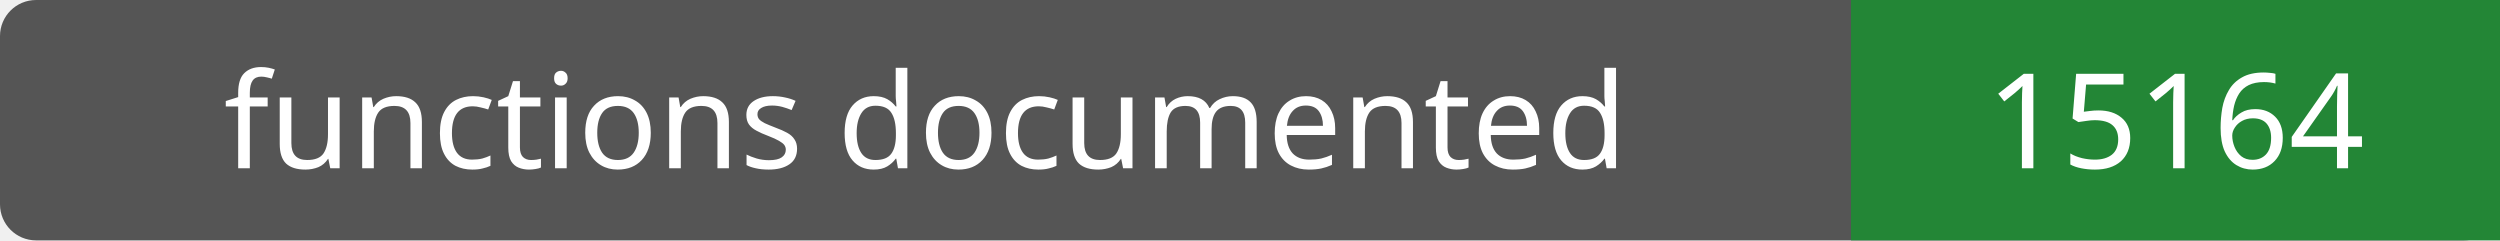
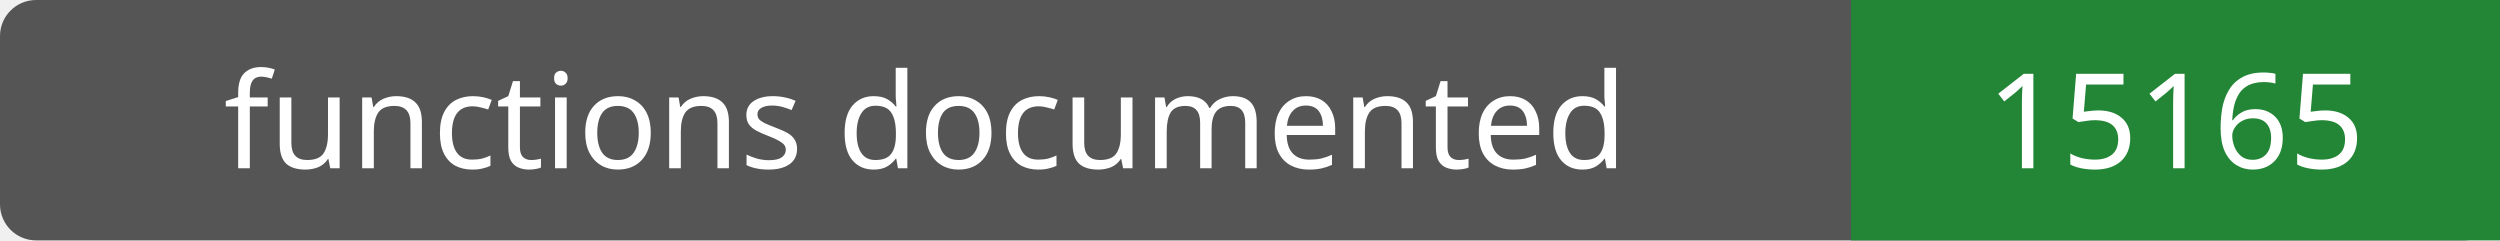
- <svg xmlns="http://www.w3.org/2000/svg" width="208" height="20" role="img" aria-label="functions documented: 15164">
+ <svg xmlns="http://www.w3.org/2000/svg" width="208" height="20" role="img" aria-label="functions documented: 15165">
  <rect width="208" height="20" rx="3" fill="#555" />
  <path fill="#238636" d="M154 0h54v20H154z" />
  <g fill="#fff" text-anchor="middle" font-family="Verdana,sans-serif" font-size="11">
    <text x="77.0" y="14">functions documented</text>
-     <text x="181.0" y="14">15164</text>
+     <text x="181.0" y="14">15165</text>
  </g>
</svg>
